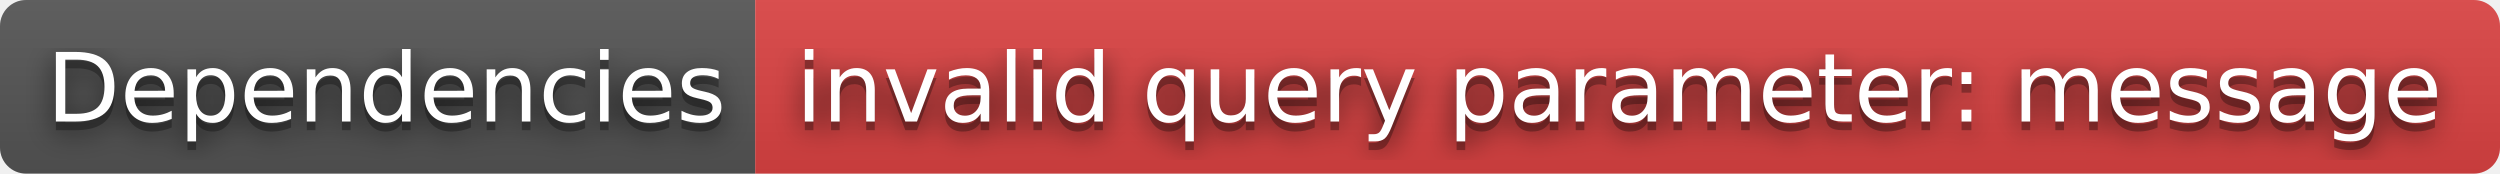
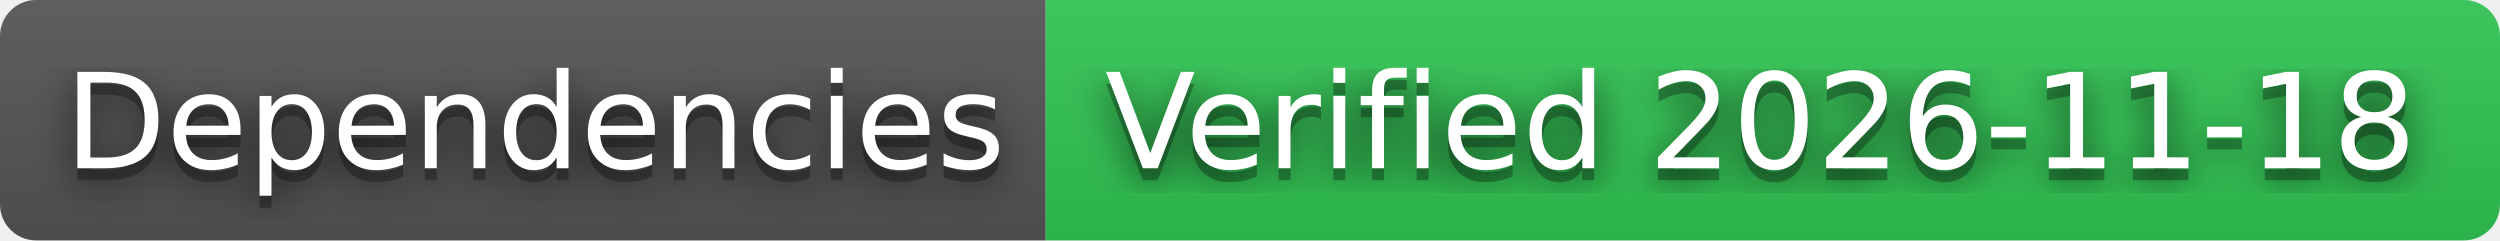
- <svg xmlns="http://www.w3.org/2000/svg" width="288" height="20" role="img" aria-label="Dependencies: invalid query parameter: message">
+ <svg xmlns="http://www.w3.org/2000/svg" width="208" height="20" role="img" aria-label="Dependencies: Verified 2026-11-18">
  <filter id="blur">
    <feGaussianBlur stdDeviation="16" />
  </filter>
  <linearGradient id="s" x2="0" y2="100%">
    <stop offset="0" stop-color="#bbb" stop-opacity=".1" />
    <stop offset="1" stop-opacity=".1" />
  </linearGradient>
  <clipPath id="r">
-     <rect width="288" height="20" rx="3" />
+     <rect width="208" height="20" rx="3" />
  </clipPath>
  <g clip-path="url(#r)">
    <rect width="87" height="20" fill="#555" />
-     <rect x="87" width="201" height="20" fill="#dd4343" />
-     <rect width="288" height="20" fill="url(#s)" />
+     <rect x="87" width="121" height="20" fill="#31c653" />
+     <rect width="208" height="20" fill="url(#s)" />
  </g>
  <g fill="#fff" text-anchor="middle" font-family="Verdana,Geneva,DejaVu Sans,sans-serif" text-rendering="geometricPrecision" font-size="110">
    <g transform="scale(.1)">
      <g aria-hidden="true" fill="#010101">
        <text x="445" y="150" fill-opacity=".8" filter="url(#blur)" textLength="770">Dependencies</text>
        <text x="445" y="150" fill-opacity=".3" textLength="770">Dependencies</text>
      </g>
      <text x="445" y="140" textLength="770">Dependencies</text>
    </g>
    <g transform="scale(.1)">
      <g aria-hidden="true" fill="#010101">
-         <text x="1865" y="150" fill-opacity=".8" filter="url(#blur)" textLength="1910">invalid query parameter: message</text>
-         <text x="1865" y="150" fill-opacity=".3" textLength="1910">invalid query parameter: message</text>
+         <text x="1465" y="150" fill-opacity=".8" filter="url(#blur)" textLength="1110">Verified 2026-11-18</text>
+         <text x="1465" y="150" fill-opacity=".3" textLength="1110">Verified 2026-11-18</text>
      </g>
-       <text x="1865" y="140" textLength="1910">invalid query parameter: message</text>
+       <text x="1465" y="140" textLength="1110">Verified 2026-11-18</text>
    </g>
  </g>
</svg>
